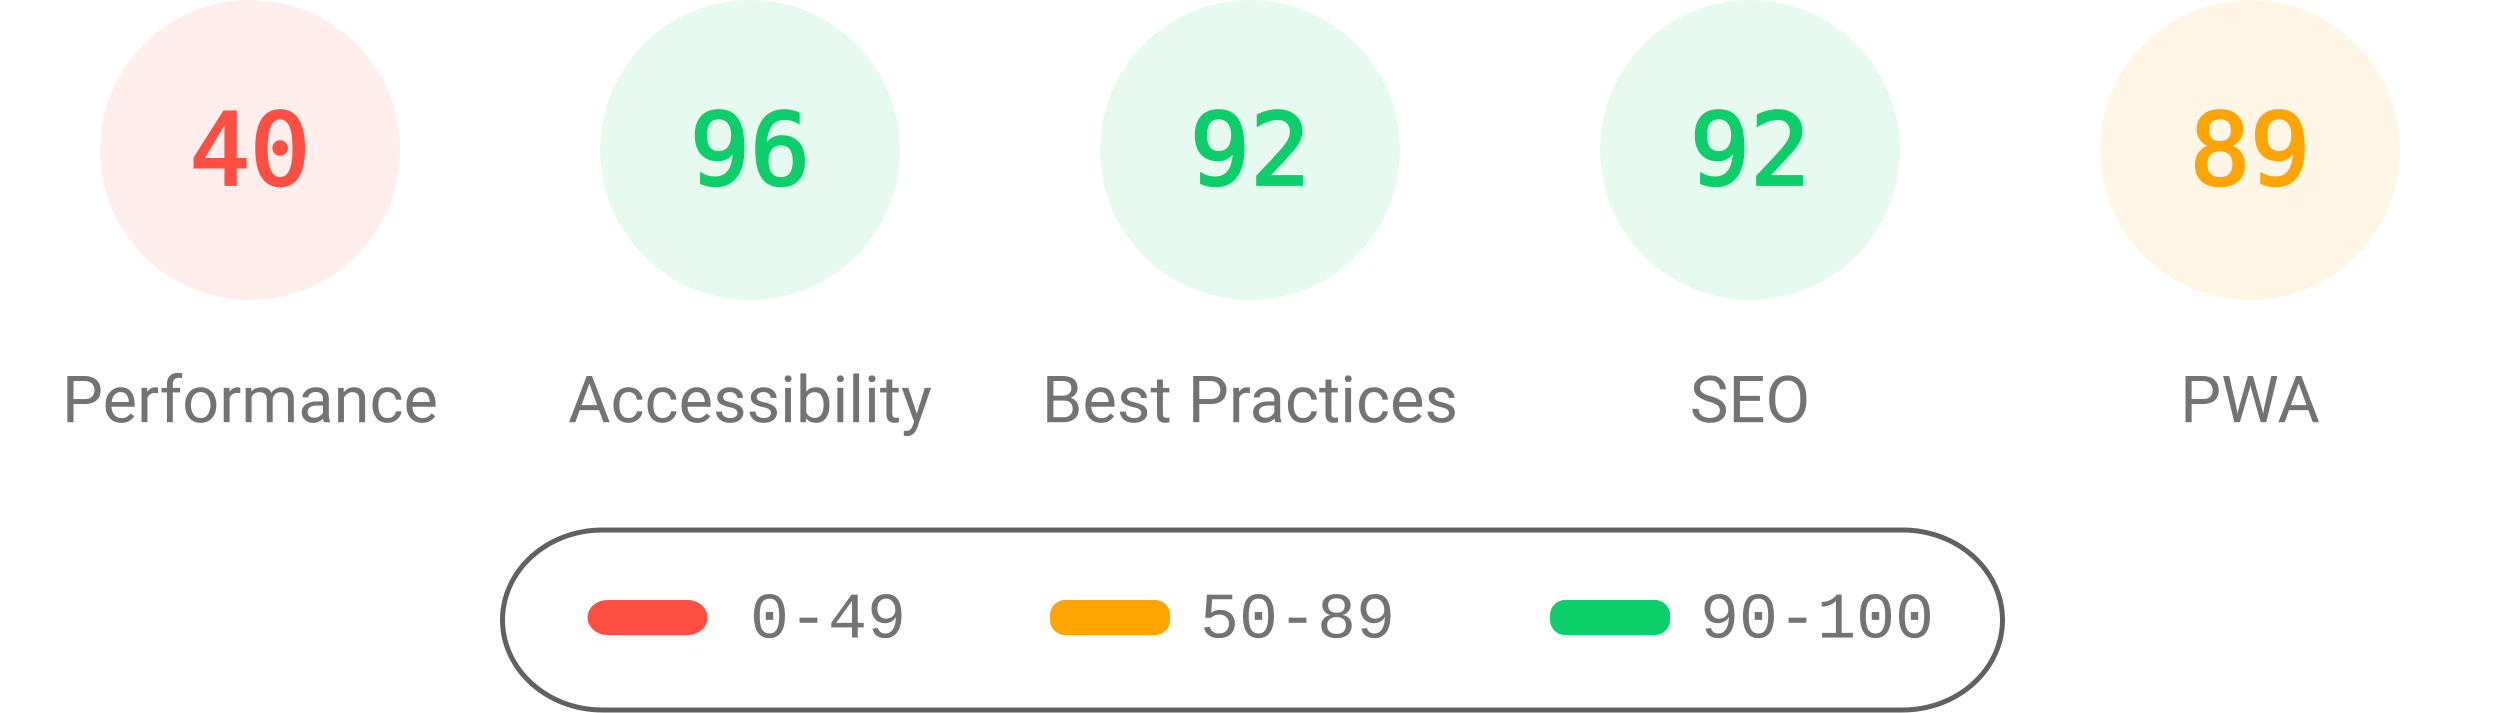
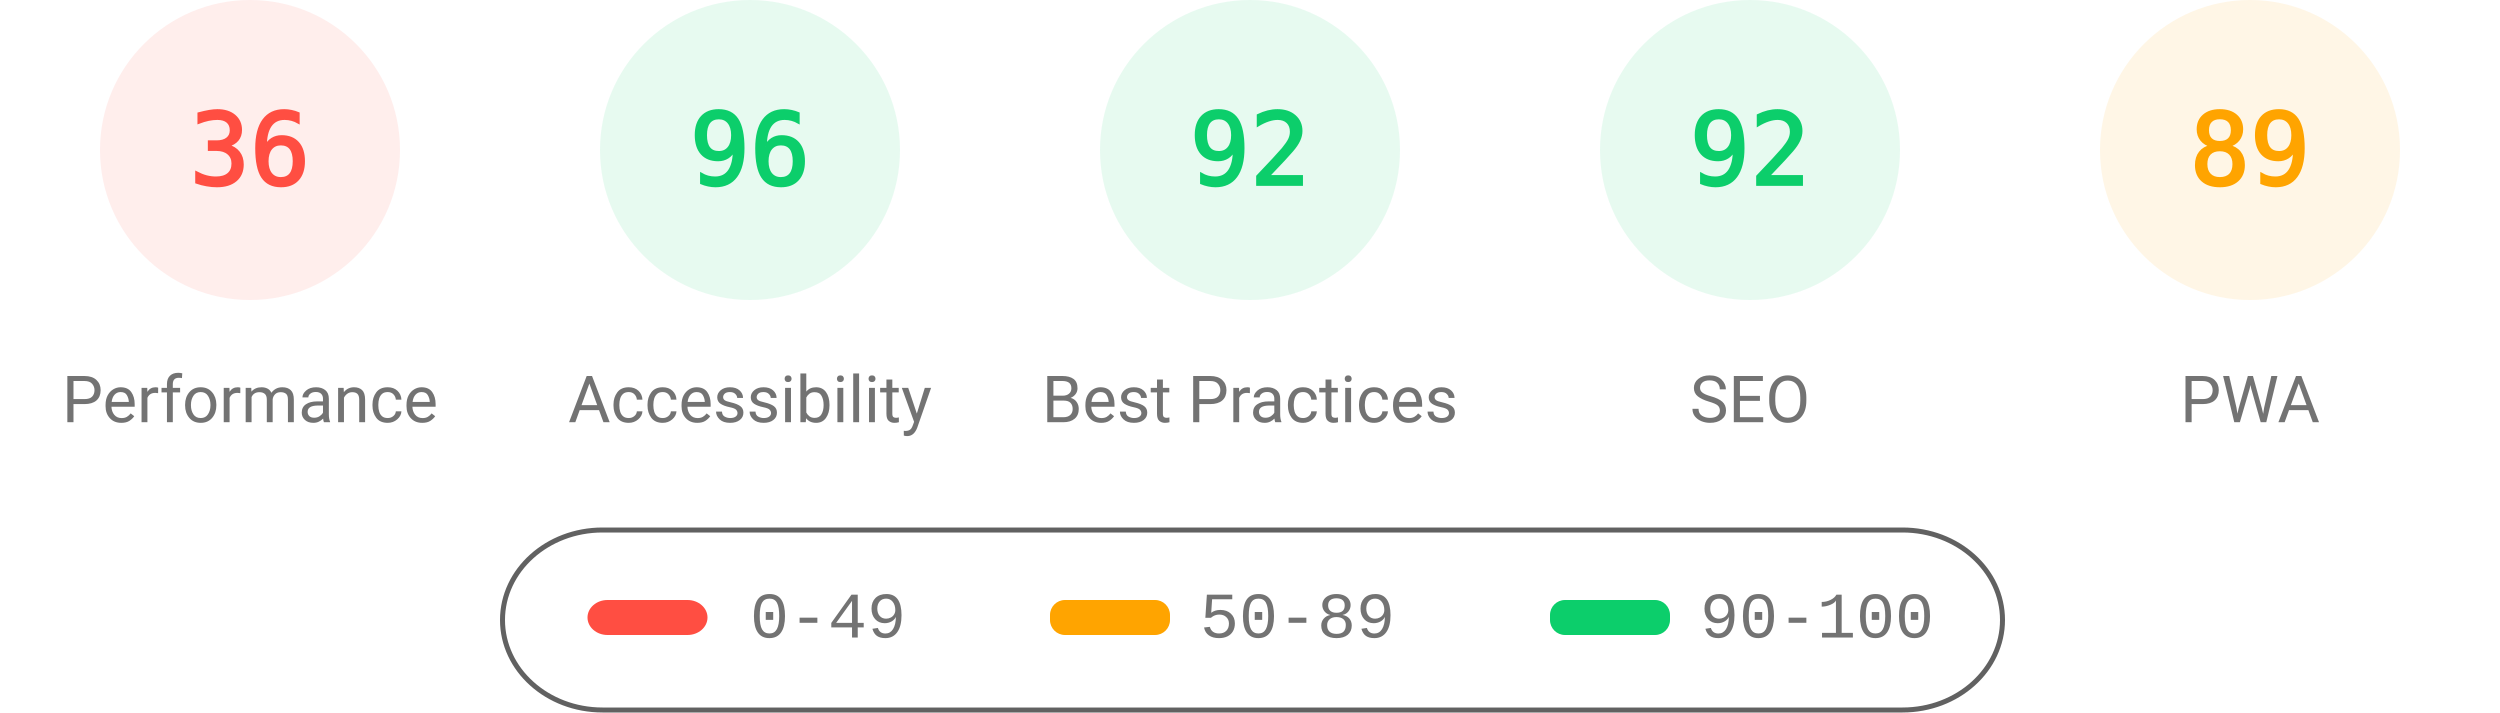
<svg xmlns="http://www.w3.org/2000/svg" fill="none" width="1000" height="285">
  <style>.gauge-base{opacity:.1}.gauge-arc{fill:none;animation-delay:250ms;stroke-linecap:round;transform:rotate(-90deg);transform-origin:100px 60px;animation:load-gauge 1s ease forwards}.guage-text{font-size:40px;font-family:monospace;text-align:center}.guage-red{color:#ff4e42;fill:#ff4e42;stroke:#ff4e42}.guage-orange{color:#ffa400;fill:#ffa400;stroke:#ffa400}.guage-green{color:#0cce6b;fill:#0cce6b;stroke:#0cce6b}.guage-undefined{color:#5c5c5c;fill:#5c5c5c;stroke:#5c5c5c}.guage-title{color:#737373;fill:#737373;stroke:none;font-size:26px;line-height:26px;font-family:Roboto,Halvetica,Arial,sans-serif}@keyframes load-gauge{from{stroke-dasharray:0 352.858}}</style>
  <svg class="guage-div guage-perf guage-red" viewBox="0 0 200 200" width="200" height="200">
    <circle class="gauge-base" r="56" cx="100" cy="60" stroke-width="8" />
-     <circle class="gauge-arc guage-arc-1" r="56" cx="100" cy="60" stroke-width="8" style="stroke-dasharray:140.743,351.858" />
-     <text class="guage-text" x="100" y="60" alignment-baseline="central" dominant-baseline="central" text-anchor="middle">40</text>
+     <circle class="gauge-arc guage-arc-1" r="56" cx="100" cy="60" stroke-width="8" style="stroke-dasharray:126.669,351.858" />
+     <text class="guage-text" x="100" y="60" alignment-baseline="central" dominant-baseline="central" text-anchor="middle">36</text>
    <text class="guage-title" x="100" y="160" alignment-baseline="central" dominant-baseline="central" text-anchor="middle">Performance</text>
  </svg>
  <svg class="guage-div guage-acc guage-green" viewBox="0 0 200 200" width="200" height="200" x="200">
    <circle class="gauge-base" r="56" cx="100" cy="60" stroke-width="8" />
    <circle class="gauge-arc guage-arc-2" r="56" cx="100" cy="60" stroke-width="8" style="stroke-dasharray:337.784,351.858" />
    <text class="guage-text" x="100" y="60" alignment-baseline="central" dominant-baseline="central" text-anchor="middle">96</text>
    <text class="guage-title" x="100" y="160" alignment-baseline="central" dominant-baseline="central" text-anchor="middle">Accessibility</text>
  </svg>
  <svg class="guage-div guage-best guage-green" viewBox="0 0 200 200" width="200" height="200" x="400">
    <circle class="gauge-base" r="56" cx="100" cy="60" stroke-width="8" />
    <circle class="gauge-arc guage-arc-3" r="56" cx="100" cy="60" stroke-width="8" style="stroke-dasharray:323.709,351.858" />
    <text class="guage-text" x="100" y="60" alignment-baseline="central" dominant-baseline="central" text-anchor="middle">92</text>
    <text class="guage-title" x="100" y="160" alignment-baseline="central" dominant-baseline="central" text-anchor="middle">Best Practices</text>
  </svg>
  <svg class="guage-div guage-seo guage-green" viewBox="0 0 200 200" width="200" height="200" x="600">
    <circle class="gauge-base" r="56" cx="100" cy="60" stroke-width="8" />
    <circle class="gauge-arc guage-arc-4" r="56" cx="100" cy="60" stroke-width="8" style="stroke-dasharray:323.709,351.858" />
    <text class="guage-text" x="100" y="60" alignment-baseline="central" dominant-baseline="central" text-anchor="middle">92</text>
    <text class="guage-title" x="100" y="160" alignment-baseline="central" dominant-baseline="central" text-anchor="middle">SEO</text>
  </svg>
  <svg class="guage-div guage-pwa guage-orange" viewBox="0 0 200 200" width="200" height="200" x="800">
    <circle class="gauge-base" r="56" cx="100" cy="60" stroke-width="8" />
    <circle class="gauge-arc guage-arc-4" r="56" cx="100" cy="60" stroke-width="8" style="stroke-dasharray:313.154,351.858" />
    <text class="guage-text" x="100" y="60" alignment-baseline="central" dominant-baseline="central" text-anchor="middle">89</text>
    <text class="guage-title" x="100" y="160" alignment-baseline="central" dominant-baseline="central" text-anchor="middle">PWA</text>
  </svg>
  <svg width="604" height="76" x="200" y="210">
    <path fill="none" id="canvas_background" d="M-1-1h604v80H-1z" />
    <rect fill-opacity="0" stroke="#616161" stroke-width="2" rx="40" id="svg_2" height="72" width="600" y="2" x="1" fill="#000" />
    <rect stroke="#000" rx="8" id="svg_3" height="14" width="48" y="30" x="35" stroke-opacity="null" stroke-width="0" fill="#ff4e42" />
    <rect stroke="#000" rx="6" id="svg_4" height="14" width="48" y="30" x="220" stroke-opacity="null" stroke-width="0" fill="#ffa400" />
    <rect stroke="#000" rx="6" id="svg_5" height="14" width="48" y="30" x="420" stroke-opacity="null" stroke-width="0" fill="#0cce6b" />
    <text xml:space="preserve" text-anchor="start" font-family="'Courier New', Courier, monospace" font-size="26" id="svg_6" y="45" x="100" stroke-opacity="null" stroke-width="0" stroke="#000" fill="#737373">0-49</text>
    <text xml:space="preserve" text-anchor="start" font-family="'Courier New', Courier, monospace" font-size="26" id="svg_7" y="45" x="280" stroke-opacity="null" stroke-width="0" stroke="#000" fill="#737373">50-89</text>
    <text xml:space="preserve" text-anchor="start" font-family="'Courier New', Courier, monospace" font-size="26" id="svg_8" y="45" x="480" stroke-opacity="null" stroke-width="0" stroke="#000" fill="#737373">90-100</text>
  </svg>
</svg>
